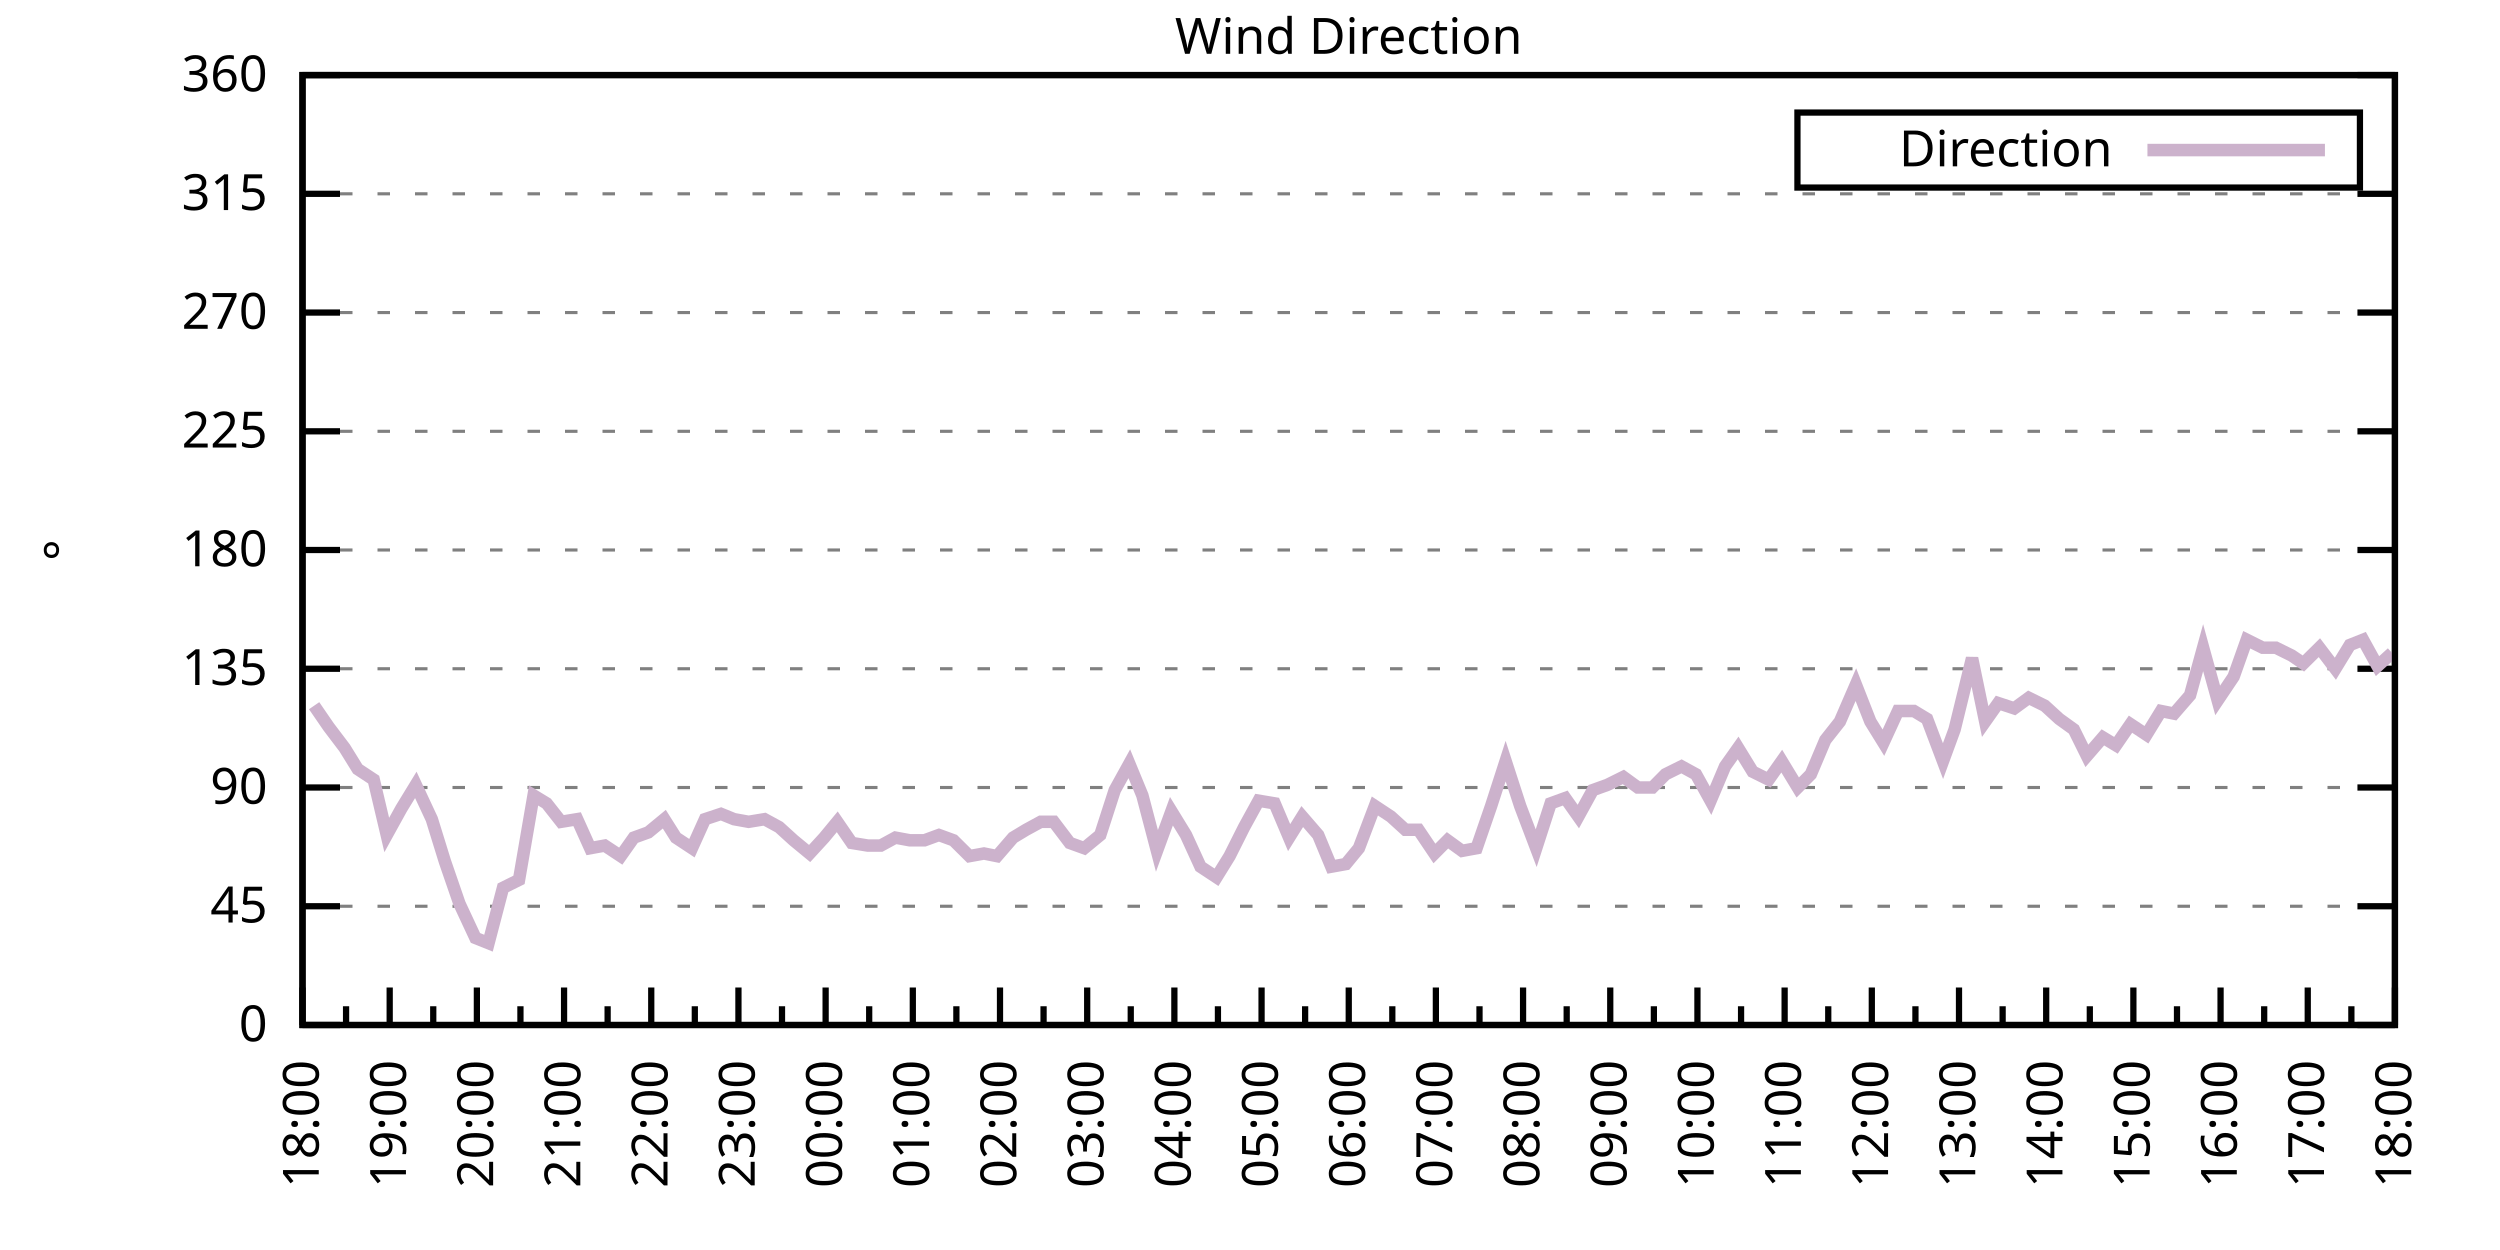
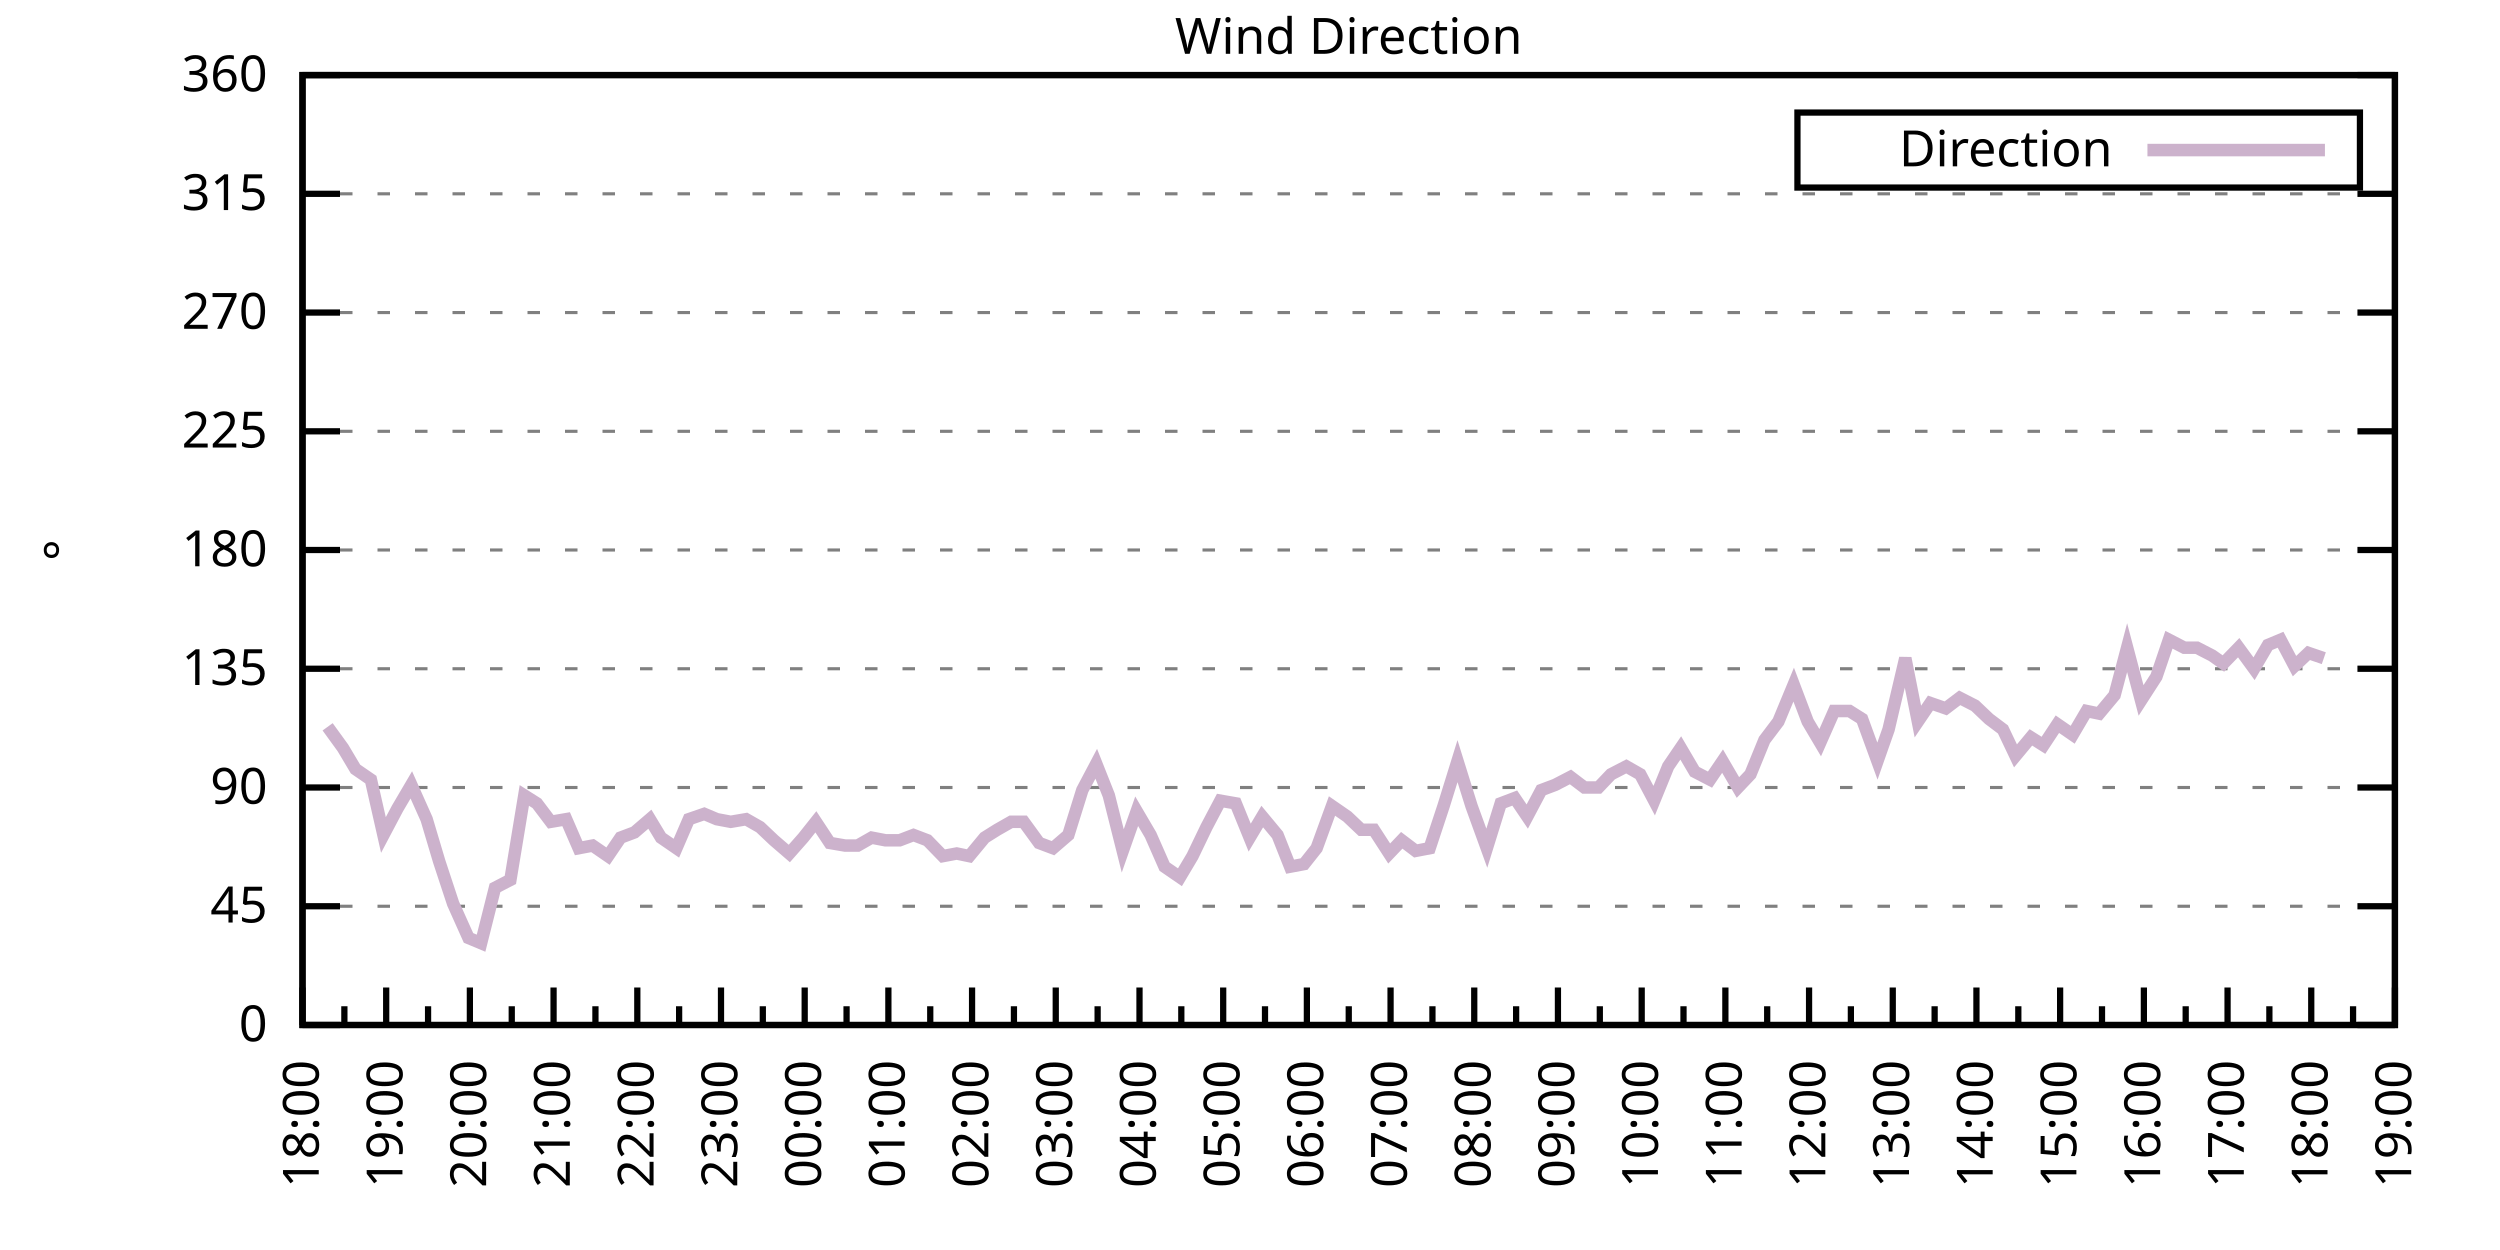
<svg xmlns="http://www.w3.org/2000/svg" xmlns:xlink="http://www.w3.org/1999/xlink" width="400" height="200" viewBox="0 0 400 200">
  <g id="gnuplot_canvas">
    <rect x="0" y="0" width="400" height="200" fill="none" />
    <defs>
      <circle id="gpDot" r="0.5" stroke-width="0.5" stroke="currentColor" />
      <path id="gpPt0" stroke-width="0.333" stroke="currentColor" d="M-1,0 h2 M0,-1 v2" />
      <path id="gpPt1" stroke-width="0.333" stroke="currentColor" d="M-1,-1 L1,1 M1,-1 L-1,1" />
      <path id="gpPt2" stroke-width="0.333" stroke="currentColor" d="M-1,0 L1,0 M0,-1 L0,1 M-1,-1 L1,1 M-1,1 L1,-1" />
      <rect id="gpPt3" stroke-width="0.333" stroke="currentColor" x="-1" y="-1" width="2" height="2" />
      <rect id="gpPt4" stroke-width="0.333" stroke="currentColor" fill="currentColor" x="-1" y="-1" width="2" height="2" />
      <circle id="gpPt5" stroke-width="0.333" stroke="currentColor" cx="0" cy="0" r="1" />
      <use xlink:href="#gpPt5" id="gpPt6" fill="currentColor" stroke="none" />
      <path id="gpPt7" stroke-width="0.333" stroke="currentColor" d="M0,-1.33 L-1.33,0.67 L1.33,0.67 z" />
      <use xlink:href="#gpPt7" id="gpPt8" fill="currentColor" stroke="none" />
      <use xlink:href="#gpPt7" id="gpPt9" stroke="currentColor" transform="rotate(180)" />
      <use xlink:href="#gpPt9" id="gpPt10" fill="currentColor" stroke="none" />
      <use xlink:href="#gpPt3" id="gpPt11" stroke="currentColor" transform="rotate(45)" />
      <use xlink:href="#gpPt11" id="gpPt12" fill="currentColor" stroke="none" />
      <path id="gpPt13" stroke-width="0.333" stroke="currentColor" d="M0,1.330 L1.265,0.411 L0.782,-1.067 L-0.782,-1.076 L-1.265,0.411 z" />
      <use xlink:href="#gpPt13" id="gpPt14" fill="currentColor" stroke="none" />
      <filter id="textbox" filterUnits="objectBoundingBox" x="0" y="0" height="1" width="1">
        <feFlood flood-color="white" flood-opacity="1" result="bgnd" />
        <feComposite in="SourceGraphic" in2="bgnd" operator="atop" />
      </filter>
      <filter id="greybox" filterUnits="objectBoundingBox" x="0" y="0" height="1" width="1">
        <feFlood flood-color="lightgrey" flood-opacity="1" result="grey" />
        <feComposite in="SourceGraphic" in2="grey" operator="atop" />
      </filter>
    </defs>
    <g fill="none" color="white" stroke="currentColor" stroke-width="1.00" stroke-linecap="butt" stroke-linejoin="miter">
</g>
    <g fill="none" color="black" stroke="currentColor" stroke-width="1.00" stroke-linecap="butt" stroke-linejoin="miter">
      <g stroke="none" shape-rendering="crispEdges">
        <polygon fill="rgb(255, 255, 255)" points="48.40,164.00 383.18,164.00 383.18,12.02 48.40,12.02 " />
      </g>
    </g>
    <g fill="none" color="black" stroke="currentColor" stroke-width="1.00" stroke-linecap="butt" stroke-linejoin="miter">
</g>
    <g fill="none" color="black" stroke="black" stroke-width="0.50" stroke-linecap="butt" stroke-linejoin="miter">
</g>
    <g fill="none" color="gray" stroke="currentColor" stroke-width="0.50" stroke-linecap="butt" stroke-linejoin="miter">
      <path stroke="gray" stroke-dasharray="2,4" class="gridline" d="M48.40,164.00 L383.19,164.00  " />
    </g>
    <g fill="none" color="gray" stroke="gray" stroke-width="1.00" stroke-linecap="butt" stroke-linejoin="miter">
</g>
    <g fill="none" color="black" stroke="currentColor" stroke-width="1.00" stroke-linecap="butt" stroke-linejoin="miter">
      <path stroke="black" d="M48.40,164.00 L54.40,164.00 M383.19,164.00 L377.19,164.00  " />
      <g transform="translate(42.80,166.60)" stroke="none" fill="black" font-family="Sans" font-size="8.00" text-anchor="end">
        <text>
          <tspan font-family="Sans"> 0</tspan>
        </text>
      </g>
    </g>
    <g fill="none" color="black" stroke="currentColor" stroke-width="1.00" stroke-linecap="butt" stroke-linejoin="miter">
</g>
    <g fill="none" color="black" stroke="black" stroke-width="0.50" stroke-linecap="butt" stroke-linejoin="miter">
</g>
    <g fill="none" color="gray" stroke="currentColor" stroke-width="0.50" stroke-linecap="butt" stroke-linejoin="miter">
      <path stroke="gray" stroke-dasharray="2,4" class="gridline" d="M48.40,145.00 L383.19,145.00  " />
    </g>
    <g fill="none" color="gray" stroke="gray" stroke-width="1.00" stroke-linecap="butt" stroke-linejoin="miter">
</g>
    <g fill="none" color="black" stroke="currentColor" stroke-width="1.00" stroke-linecap="butt" stroke-linejoin="miter">
      <path stroke="black" d="M48.40,145.00 L54.40,145.00 M383.19,145.00 L377.19,145.00  " />
      <g transform="translate(42.80,147.60)" stroke="none" fill="black" font-family="Sans" font-size="8.00" text-anchor="end">
        <text>
          <tspan font-family="Sans"> 45</tspan>
        </text>
      </g>
    </g>
    <g fill="none" color="black" stroke="currentColor" stroke-width="1.00" stroke-linecap="butt" stroke-linejoin="miter">
</g>
    <g fill="none" color="black" stroke="black" stroke-width="0.50" stroke-linecap="butt" stroke-linejoin="miter">
</g>
    <g fill="none" color="gray" stroke="currentColor" stroke-width="0.50" stroke-linecap="butt" stroke-linejoin="miter">
      <path stroke="gray" stroke-dasharray="2,4" class="gridline" d="M48.40,126.00 L383.19,126.00  " />
    </g>
    <g fill="none" color="gray" stroke="gray" stroke-width="1.00" stroke-linecap="butt" stroke-linejoin="miter">
</g>
    <g fill="none" color="black" stroke="currentColor" stroke-width="1.00" stroke-linecap="butt" stroke-linejoin="miter">
      <path stroke="black" d="M48.40,126.00 L54.40,126.00 M383.19,126.00 L377.19,126.00  " />
      <g transform="translate(42.80,128.60)" stroke="none" fill="black" font-family="Sans" font-size="8.00" text-anchor="end">
        <text>
          <tspan font-family="Sans"> 90</tspan>
        </text>
      </g>
    </g>
    <g fill="none" color="black" stroke="currentColor" stroke-width="1.00" stroke-linecap="butt" stroke-linejoin="miter">
</g>
    <g fill="none" color="black" stroke="black" stroke-width="0.50" stroke-linecap="butt" stroke-linejoin="miter">
</g>
    <g fill="none" color="gray" stroke="currentColor" stroke-width="0.50" stroke-linecap="butt" stroke-linejoin="miter">
      <path stroke="gray" stroke-dasharray="2,4" class="gridline" d="M48.40,107.00 L383.19,107.00  " />
    </g>
    <g fill="none" color="gray" stroke="gray" stroke-width="1.00" stroke-linecap="butt" stroke-linejoin="miter">
</g>
    <g fill="none" color="black" stroke="currentColor" stroke-width="1.00" stroke-linecap="butt" stroke-linejoin="miter">
      <path stroke="black" d="M48.40,107.00 L54.40,107.00 M383.19,107.00 L377.19,107.00  " />
      <g transform="translate(42.80,109.60)" stroke="none" fill="black" font-family="Sans" font-size="8.00" text-anchor="end">
        <text>
          <tspan font-family="Sans"> 135</tspan>
        </text>
      </g>
    </g>
    <g fill="none" color="black" stroke="currentColor" stroke-width="1.00" stroke-linecap="butt" stroke-linejoin="miter">
</g>
    <g fill="none" color="black" stroke="black" stroke-width="0.50" stroke-linecap="butt" stroke-linejoin="miter">
</g>
    <g fill="none" color="gray" stroke="currentColor" stroke-width="0.50" stroke-linecap="butt" stroke-linejoin="miter">
      <path stroke="gray" stroke-dasharray="2,4" class="gridline" d="M48.40,88.00 L383.19,88.00  " />
    </g>
    <g fill="none" color="gray" stroke="gray" stroke-width="1.00" stroke-linecap="butt" stroke-linejoin="miter">
</g>
    <g fill="none" color="black" stroke="currentColor" stroke-width="1.00" stroke-linecap="butt" stroke-linejoin="miter">
      <path stroke="black" d="M48.40,88.00 L54.40,88.00 M383.19,88.00 L377.19,88.00  " />
      <g transform="translate(42.80,90.60)" stroke="none" fill="black" font-family="Sans" font-size="8.00" text-anchor="end">
        <text>
          <tspan font-family="Sans"> 180</tspan>
        </text>
      </g>
    </g>
    <g fill="none" color="black" stroke="currentColor" stroke-width="1.00" stroke-linecap="butt" stroke-linejoin="miter">
</g>
    <g fill="none" color="black" stroke="black" stroke-width="0.50" stroke-linecap="butt" stroke-linejoin="miter">
</g>
    <g fill="none" color="gray" stroke="currentColor" stroke-width="0.50" stroke-linecap="butt" stroke-linejoin="miter">
      <path stroke="gray" stroke-dasharray="2,4" class="gridline" d="M48.40,69.01 L383.19,69.01  " />
    </g>
    <g fill="none" color="gray" stroke="gray" stroke-width="1.00" stroke-linecap="butt" stroke-linejoin="miter">
</g>
    <g fill="none" color="black" stroke="currentColor" stroke-width="1.00" stroke-linecap="butt" stroke-linejoin="miter">
      <path stroke="black" d="M48.40,69.01 L54.40,69.01 M383.19,69.01 L377.19,69.01  " />
      <g transform="translate(42.80,71.61)" stroke="none" fill="black" font-family="Sans" font-size="8.00" text-anchor="end">
        <text>
          <tspan font-family="Sans"> 225</tspan>
        </text>
      </g>
    </g>
    <g fill="none" color="black" stroke="currentColor" stroke-width="1.00" stroke-linecap="butt" stroke-linejoin="miter">
</g>
    <g fill="none" color="black" stroke="black" stroke-width="0.50" stroke-linecap="butt" stroke-linejoin="miter">
</g>
    <g fill="none" color="gray" stroke="currentColor" stroke-width="0.50" stroke-linecap="butt" stroke-linejoin="miter">
      <path stroke="gray" stroke-dasharray="2,4" class="gridline" d="M48.40,50.01 L383.19,50.01  " />
    </g>
    <g fill="none" color="gray" stroke="gray" stroke-width="1.00" stroke-linecap="butt" stroke-linejoin="miter">
</g>
    <g fill="none" color="black" stroke="currentColor" stroke-width="1.00" stroke-linecap="butt" stroke-linejoin="miter">
      <path stroke="black" d="M48.40,50.01 L54.40,50.01 M383.19,50.01 L377.19,50.01  " />
      <g transform="translate(42.80,52.61)" stroke="none" fill="black" font-family="Sans" font-size="8.00" text-anchor="end">
        <text>
          <tspan font-family="Sans"> 270</tspan>
        </text>
      </g>
    </g>
    <g fill="none" color="black" stroke="currentColor" stroke-width="1.00" stroke-linecap="butt" stroke-linejoin="miter">
</g>
    <g fill="none" color="black" stroke="black" stroke-width="0.50" stroke-linecap="butt" stroke-linejoin="miter">
</g>
    <g fill="none" color="gray" stroke="currentColor" stroke-width="0.50" stroke-linecap="butt" stroke-linejoin="miter">
      <path stroke="gray" stroke-dasharray="2,4" class="gridline" d="M48.40,31.01 L383.19,31.01  " />
    </g>
    <g fill="none" color="gray" stroke="gray" stroke-width="1.00" stroke-linecap="butt" stroke-linejoin="miter">
</g>
    <g fill="none" color="black" stroke="currentColor" stroke-width="1.00" stroke-linecap="butt" stroke-linejoin="miter">
      <path stroke="black" d="M48.40,31.01 L54.40,31.01 M383.19,31.01 L377.19,31.01  " />
      <g transform="translate(42.80,33.61)" stroke="none" fill="black" font-family="Sans" font-size="8.00" text-anchor="end">
        <text>
          <tspan font-family="Sans"> 315</tspan>
        </text>
      </g>
    </g>
    <g fill="none" color="black" stroke="currentColor" stroke-width="1.00" stroke-linecap="butt" stroke-linejoin="miter">
</g>
    <g fill="none" color="black" stroke="black" stroke-width="0.50" stroke-linecap="butt" stroke-linejoin="miter">
</g>
    <g fill="none" color="gray" stroke="currentColor" stroke-width="0.50" stroke-linecap="butt" stroke-linejoin="miter">
      <path stroke="gray" stroke-dasharray="2,4" class="gridline" d="M48.40,12.01 L383.19,12.01  " />
    </g>
    <g fill="none" color="gray" stroke="gray" stroke-width="1.00" stroke-linecap="butt" stroke-linejoin="miter">
</g>
    <g fill="none" color="black" stroke="currentColor" stroke-width="1.00" stroke-linecap="butt" stroke-linejoin="miter">
      <path stroke="black" d="M48.40,12.01 L54.40,12.01 M383.19,12.01 L377.19,12.01  " />
      <g transform="translate(42.80,14.61)" stroke="none" fill="black" font-family="Sans" font-size="8.00" text-anchor="end">
        <text>
          <tspan font-family="Sans"> 360</tspan>
        </text>
      </g>
    </g>
    <g fill="none" color="black" stroke="currentColor" stroke-width="1.00" stroke-linecap="butt" stroke-linejoin="miter">
      <path stroke="black" d="M48.40,164.00 L48.40,158.00  " />
      <g transform="translate(51.00,169.60) rotate(270)" stroke="none" fill="black" font-family="Sans" font-size="8.00" text-anchor="end">
        <text>
          <tspan font-family="Sans">18:00</tspan>
        </text>
      </g>
    </g>
    <g fill="none" color="black" stroke="currentColor" stroke-width="1.00" stroke-linecap="butt" stroke-linejoin="miter">
-       <path stroke="black" d="M55.37,164.00 L55.37,161.00 M62.35,164.00 L62.35,158.00  " />
-       <g transform="translate(64.95,169.60) rotate(270)" stroke="none" fill="black" font-family="Sans" font-size="8.00" text-anchor="end">
+       <path stroke="black" d="M55.10,164.00 L55.10,161.00 M61.79,164.00 L61.79,158.00  " />
+       <g transform="translate(64.39,169.60) rotate(270)" stroke="none" fill="black" font-family="Sans" font-size="8.00" text-anchor="end">
        <text>
          <tspan font-family="Sans">19:00</tspan>
        </text>
      </g>
    </g>
    <g fill="none" color="black" stroke="currentColor" stroke-width="1.00" stroke-linecap="butt" stroke-linejoin="miter">
-       <path stroke="black" d="M69.32,164.00 L69.32,161.00 M76.30,164.00 L76.30,158.00  " />
-       <g transform="translate(78.90,169.60) rotate(270)" stroke="none" fill="black" font-family="Sans" font-size="8.00" text-anchor="end">
+       <path stroke="black" d="M68.49,164.00 L68.49,161.00 M75.18,164.00 L75.18,158.00  " />
+       <g transform="translate(77.78,169.60) rotate(270)" stroke="none" fill="black" font-family="Sans" font-size="8.00" text-anchor="end">
        <text>
          <tspan font-family="Sans">20:00</tspan>
        </text>
      </g>
    </g>
    <g fill="none" color="black" stroke="currentColor" stroke-width="1.00" stroke-linecap="butt" stroke-linejoin="miter">
-       <path stroke="black" d="M83.27,164.00 L83.27,161.00 M90.25,164.00 L90.25,158.00  " />
-       <g transform="translate(92.85,169.60) rotate(270)" stroke="none" fill="black" font-family="Sans" font-size="8.00" text-anchor="end">
+       <path stroke="black" d="M81.88,164.00 L81.88,161.00 M88.57,164.00 L88.57,158.00  " />
+       <g transform="translate(91.17,169.60) rotate(270)" stroke="none" fill="black" font-family="Sans" font-size="8.00" text-anchor="end">
        <text>
          <tspan font-family="Sans">21:00</tspan>
        </text>
      </g>
    </g>
    <g fill="none" color="black" stroke="currentColor" stroke-width="1.00" stroke-linecap="butt" stroke-linejoin="miter">
-       <path stroke="black" d="M97.22,164.00 L97.22,161.00 M104.20,164.00 L104.20,158.00  " />
-       <g transform="translate(106.80,169.60) rotate(270)" stroke="none" fill="black" font-family="Sans" font-size="8.00" text-anchor="end">
+       <path stroke="black" d="M95.27,164.00 L95.27,161.00 M101.97,164.00 L101.97,158.00  " />
+       <g transform="translate(104.57,169.60) rotate(270)" stroke="none" fill="black" font-family="Sans" font-size="8.00" text-anchor="end">
        <text>
          <tspan font-family="Sans">22:00</tspan>
        </text>
      </g>
    </g>
    <g fill="none" color="black" stroke="currentColor" stroke-width="1.00" stroke-linecap="butt" stroke-linejoin="miter">
-       <path stroke="black" d="M111.17,164.00 L111.17,161.00 M118.15,164.00 L118.15,158.00  " />
-       <g transform="translate(120.75,169.60) rotate(270)" stroke="none" fill="black" font-family="Sans" font-size="8.00" text-anchor="end">
+       <path stroke="black" d="M108.66,164.00 L108.66,161.00 M115.36,164.00 L115.36,158.00  " />
+       <g transform="translate(117.96,169.60) rotate(270)" stroke="none" fill="black" font-family="Sans" font-size="8.00" text-anchor="end">
        <text>
          <tspan font-family="Sans">23:00</tspan>
        </text>
      </g>
    </g>
    <g fill="none" color="black" stroke="currentColor" stroke-width="1.00" stroke-linecap="butt" stroke-linejoin="miter">
-       <path stroke="black" d="M125.12,164.00 L125.12,161.00 M132.10,164.00 L132.10,158.00  " />
-       <g transform="translate(134.70,169.60) rotate(270)" stroke="none" fill="black" font-family="Sans" font-size="8.00" text-anchor="end">
+       <path stroke="black" d="M122.05,164.00 L122.05,161.00 M128.75,164.00 L128.75,158.00  " />
+       <g transform="translate(131.35,169.60) rotate(270)" stroke="none" fill="black" font-family="Sans" font-size="8.00" text-anchor="end">
        <text>
          <tspan font-family="Sans">00:00</tspan>
        </text>
      </g>
    </g>
    <g fill="none" color="black" stroke="currentColor" stroke-width="1.00" stroke-linecap="butt" stroke-linejoin="miter">
-       <path stroke="black" d="M139.07,164.00 L139.07,161.00 M146.05,164.00 L146.05,158.00  " />
-       <g transform="translate(148.65,169.60) rotate(270)" stroke="none" fill="black" font-family="Sans" font-size="8.00" text-anchor="end">
+       <path stroke="black" d="M135.45,164.00 L135.45,161.00 M142.14,164.00 L142.14,158.00  " />
+       <g transform="translate(144.74,169.60) rotate(270)" stroke="none" fill="black" font-family="Sans" font-size="8.00" text-anchor="end">
        <text>
          <tspan font-family="Sans">01:00</tspan>
        </text>
      </g>
    </g>
    <g fill="none" color="black" stroke="currentColor" stroke-width="1.00" stroke-linecap="butt" stroke-linejoin="miter">
-       <path stroke="black" d="M153.02,164.00 L153.02,161.00 M160.00,164.00 L160.00,158.00  " />
-       <g transform="translate(162.60,169.60) rotate(270)" stroke="none" fill="black" font-family="Sans" font-size="8.00" text-anchor="end">
+       <path stroke="black" d="M148.84,164.00 L148.84,161.00 M155.53,164.00 L155.53,158.00  " />
+       <g transform="translate(158.13,169.60) rotate(270)" stroke="none" fill="black" font-family="Sans" font-size="8.00" text-anchor="end">
        <text>
          <tspan font-family="Sans">02:00</tspan>
        </text>
      </g>
    </g>
    <g fill="none" color="black" stroke="currentColor" stroke-width="1.00" stroke-linecap="butt" stroke-linejoin="miter">
-       <path stroke="black" d="M166.97,164.00 L166.97,161.00 M173.95,164.00 L173.95,158.00  " />
-       <g transform="translate(176.55,169.60) rotate(270)" stroke="none" fill="black" font-family="Sans" font-size="8.00" text-anchor="end">
+       <path stroke="black" d="M162.23,164.00 L162.23,161.00 M168.92,164.00 L168.92,158.00  " />
+       <g transform="translate(171.52,169.60) rotate(270)" stroke="none" fill="black" font-family="Sans" font-size="8.00" text-anchor="end">
        <text>
          <tspan font-family="Sans">03:00</tspan>
        </text>
      </g>
    </g>
    <g fill="none" color="black" stroke="currentColor" stroke-width="1.00" stroke-linecap="butt" stroke-linejoin="miter">
-       <path stroke="black" d="M180.92,164.00 L180.92,161.00 M187.90,164.00 L187.90,158.00  " />
-       <g transform="translate(190.50,169.60) rotate(270)" stroke="none" fill="black" font-family="Sans" font-size="8.00" text-anchor="end">
+       <path stroke="black" d="M175.62,164.00 L175.62,161.00 M182.32,164.00 L182.32,158.00  " />
+       <g transform="translate(184.92,169.60) rotate(270)" stroke="none" fill="black" font-family="Sans" font-size="8.00" text-anchor="end">
        <text>
          <tspan font-family="Sans">04:00</tspan>
        </text>
      </g>
    </g>
    <g fill="none" color="black" stroke="currentColor" stroke-width="1.00" stroke-linecap="butt" stroke-linejoin="miter">
-       <path stroke="black" d="M194.87,164.00 L194.87,161.00 M201.85,164.00 L201.85,158.00  " />
-       <g transform="translate(204.45,169.60) rotate(270)" stroke="none" fill="black" font-family="Sans" font-size="8.00" text-anchor="end">
+       <path stroke="black" d="M189.01,164.00 L189.01,161.00 M195.71,164.00 L195.71,158.00  " />
+       <g transform="translate(198.31,169.60) rotate(270)" stroke="none" fill="black" font-family="Sans" font-size="8.00" text-anchor="end">
        <text>
          <tspan font-family="Sans">05:00</tspan>
        </text>
      </g>
    </g>
    <g fill="none" color="black" stroke="currentColor" stroke-width="1.00" stroke-linecap="butt" stroke-linejoin="miter">
-       <path stroke="black" d="M208.82,164.00 L208.82,161.00 M215.80,164.00 L215.80,158.00  " />
-       <g transform="translate(218.40,169.60) rotate(270)" stroke="none" fill="black" font-family="Sans" font-size="8.00" text-anchor="end">
+       <path stroke="black" d="M202.40,164.00 L202.40,161.00 M209.10,164.00 L209.10,158.00  " />
+       <g transform="translate(211.70,169.60) rotate(270)" stroke="none" fill="black" font-family="Sans" font-size="8.00" text-anchor="end">
        <text>
          <tspan font-family="Sans">06:00</tspan>
        </text>
      </g>
    </g>
    <g fill="none" color="black" stroke="currentColor" stroke-width="1.00" stroke-linecap="butt" stroke-linejoin="miter">
-       <path stroke="black" d="M222.77,164.00 L222.77,161.00 M229.74,164.00 L229.74,158.00  " />
-       <g transform="translate(232.34,169.60) rotate(270)" stroke="none" fill="black" font-family="Sans" font-size="8.00" text-anchor="end">
+       <path stroke="black" d="M215.80,164.00 L215.80,161.00 M222.49,164.00 L222.49,158.00  " />
+       <g transform="translate(225.09,169.60) rotate(270)" stroke="none" fill="black" font-family="Sans" font-size="8.00" text-anchor="end">
        <text>
          <tspan font-family="Sans">07:00</tspan>
        </text>
      </g>
    </g>
    <g fill="none" color="black" stroke="currentColor" stroke-width="1.00" stroke-linecap="butt" stroke-linejoin="miter">
-       <path stroke="black" d="M236.72,164.00 L236.72,161.00 M243.69,164.00 L243.69,158.00  " />
-       <g transform="translate(246.29,169.60) rotate(270)" stroke="none" fill="black" font-family="Sans" font-size="8.00" text-anchor="end">
+       <path stroke="black" d="M229.19,164.00 L229.19,161.00 M235.88,164.00 L235.88,158.00  " />
+       <g transform="translate(238.48,169.60) rotate(270)" stroke="none" fill="black" font-family="Sans" font-size="8.00" text-anchor="end">
        <text>
          <tspan font-family="Sans">08:00</tspan>
        </text>
      </g>
    </g>
    <g fill="none" color="black" stroke="currentColor" stroke-width="1.00" stroke-linecap="butt" stroke-linejoin="miter">
-       <path stroke="black" d="M250.67,164.00 L250.67,161.00 M257.64,164.00 L257.64,158.00  " />
-       <g transform="translate(260.24,169.60) rotate(270)" stroke="none" fill="black" font-family="Sans" font-size="8.00" text-anchor="end">
+       <path stroke="black" d="M242.58,164.00 L242.58,161.00 M249.27,164.00 L249.27,158.00  " />
+       <g transform="translate(251.87,169.60) rotate(270)" stroke="none" fill="black" font-family="Sans" font-size="8.00" text-anchor="end">
        <text>
          <tspan font-family="Sans">09:00</tspan>
        </text>
      </g>
    </g>
    <g fill="none" color="black" stroke="currentColor" stroke-width="1.00" stroke-linecap="butt" stroke-linejoin="miter">
-       <path stroke="black" d="M264.62,164.00 L264.62,161.00 M271.59,164.00 L271.59,158.00  " />
-       <g transform="translate(274.19,169.60) rotate(270)" stroke="none" fill="black" font-family="Sans" font-size="8.00" text-anchor="end">
+       <path stroke="black" d="M255.97,164.00 L255.97,161.00 M262.67,164.00 L262.67,158.00  " />
+       <g transform="translate(265.27,169.60) rotate(270)" stroke="none" fill="black" font-family="Sans" font-size="8.00" text-anchor="end">
        <text>
          <tspan font-family="Sans">10:00</tspan>
        </text>
      </g>
    </g>
    <g fill="none" color="black" stroke="currentColor" stroke-width="1.00" stroke-linecap="butt" stroke-linejoin="miter">
-       <path stroke="black" d="M278.57,164.00 L278.57,161.00 M285.54,164.00 L285.54,158.00  " />
-       <g transform="translate(288.14,169.60) rotate(270)" stroke="none" fill="black" font-family="Sans" font-size="8.00" text-anchor="end">
+       <path stroke="black" d="M269.36,164.00 L269.36,161.00 M276.06,164.00 L276.06,158.00  " />
+       <g transform="translate(278.66,169.60) rotate(270)" stroke="none" fill="black" font-family="Sans" font-size="8.00" text-anchor="end">
        <text>
          <tspan font-family="Sans">11:00</tspan>
        </text>
      </g>
    </g>
    <g fill="none" color="black" stroke="currentColor" stroke-width="1.00" stroke-linecap="butt" stroke-linejoin="miter">
-       <path stroke="black" d="M292.52,164.00 L292.52,161.00 M299.49,164.00 L299.49,158.00  " />
-       <g transform="translate(302.09,169.60) rotate(270)" stroke="none" fill="black" font-family="Sans" font-size="8.00" text-anchor="end">
+       <path stroke="black" d="M282.75,164.00 L282.75,161.00 M289.45,164.00 L289.45,158.00  " />
+       <g transform="translate(292.05,169.60) rotate(270)" stroke="none" fill="black" font-family="Sans" font-size="8.00" text-anchor="end">
        <text>
          <tspan font-family="Sans">12:00</tspan>
        </text>
      </g>
    </g>
    <g fill="none" color="black" stroke="currentColor" stroke-width="1.00" stroke-linecap="butt" stroke-linejoin="miter">
-       <path stroke="black" d="M306.47,164.00 L306.47,161.00 M313.44,164.00 L313.44,158.00  " />
-       <g transform="translate(316.04,169.60) rotate(270)" stroke="none" fill="black" font-family="Sans" font-size="8.00" text-anchor="end">
+       <path stroke="black" d="M296.14,164.00 L296.14,161.00 M302.84,164.00 L302.84,158.00  " />
+       <g transform="translate(305.44,169.60) rotate(270)" stroke="none" fill="black" font-family="Sans" font-size="8.00" text-anchor="end">
        <text>
          <tspan font-family="Sans">13:00</tspan>
        </text>
      </g>
    </g>
    <g fill="none" color="black" stroke="currentColor" stroke-width="1.00" stroke-linecap="butt" stroke-linejoin="miter">
-       <path stroke="black" d="M320.42,164.00 L320.42,161.00 M327.39,164.00 L327.39,158.00  " />
-       <g transform="translate(329.99,169.60) rotate(270)" stroke="none" fill="black" font-family="Sans" font-size="8.00" text-anchor="end">
+       <path stroke="black" d="M309.54,164.00 L309.54,161.00 M316.23,164.00 L316.23,158.00  " />
+       <g transform="translate(318.83,169.60) rotate(270)" stroke="none" fill="black" font-family="Sans" font-size="8.00" text-anchor="end">
        <text>
          <tspan font-family="Sans">14:00</tspan>
        </text>
      </g>
    </g>
    <g fill="none" color="black" stroke="currentColor" stroke-width="1.00" stroke-linecap="butt" stroke-linejoin="miter">
-       <path stroke="black" d="M334.37,164.00 L334.37,161.00 M341.34,164.00 L341.34,158.00  " />
-       <g transform="translate(343.94,169.60) rotate(270)" stroke="none" fill="black" font-family="Sans" font-size="8.00" text-anchor="end">
+       <path stroke="black" d="M322.93,164.00 L322.93,161.00 M329.62,164.00 L329.62,158.00  " />
+       <g transform="translate(332.22,169.60) rotate(270)" stroke="none" fill="black" font-family="Sans" font-size="8.00" text-anchor="end">
        <text>
          <tspan font-family="Sans">15:00</tspan>
        </text>
      </g>
    </g>
    <g fill="none" color="black" stroke="currentColor" stroke-width="1.00" stroke-linecap="butt" stroke-linejoin="miter">
-       <path stroke="black" d="M348.32,164.00 L348.32,161.00 M355.29,164.00 L355.29,158.00  " />
-       <g transform="translate(357.89,169.60) rotate(270)" stroke="none" fill="black" font-family="Sans" font-size="8.00" text-anchor="end">
+       <path stroke="black" d="M336.32,164.00 L336.32,161.00 M343.02,164.00 L343.02,158.00  " />
+       <g transform="translate(345.62,169.60) rotate(270)" stroke="none" fill="black" font-family="Sans" font-size="8.00" text-anchor="end">
        <text>
          <tspan font-family="Sans">16:00</tspan>
        </text>
      </g>
    </g>
    <g fill="none" color="black" stroke="currentColor" stroke-width="1.00" stroke-linecap="butt" stroke-linejoin="miter">
-       <path stroke="black" d="M362.27,164.00 L362.27,161.00 M369.24,164.00 L369.24,158.00  " />
-       <g transform="translate(371.84,169.60) rotate(270)" stroke="none" fill="black" font-family="Sans" font-size="8.00" text-anchor="end">
+       <path stroke="black" d="M349.71,164.00 L349.71,161.00 M356.41,164.00 L356.41,158.00  " />
+       <g transform="translate(359.01,169.60) rotate(270)" stroke="none" fill="black" font-family="Sans" font-size="8.00" text-anchor="end">
        <text>
          <tspan font-family="Sans">17:00</tspan>
        </text>
      </g>
    </g>
    <g fill="none" color="black" stroke="currentColor" stroke-width="1.00" stroke-linecap="butt" stroke-linejoin="miter">
-       <path stroke="black" d="M376.22,164.00 L376.22,161.00 M383.19,164.00 L383.19,158.00  " />
+       <path stroke="black" d="M363.10,164.00 L363.10,161.00 M369.80,164.00 L369.80,158.00  " />
+       <g transform="translate(372.40,169.60) rotate(270)" stroke="none" fill="black" font-family="Sans" font-size="8.00" text-anchor="end">
+         <text>
+           <tspan font-family="Sans">18:00</tspan>
+         </text>
+       </g>
+     </g>
+     <g fill="none" color="black" stroke="currentColor" stroke-width="1.00" stroke-linecap="butt" stroke-linejoin="miter">
+       <path stroke="black" d="M376.49,164.00 L376.49,161.00 M383.19,164.00 L383.19,158.00  " />
      <g transform="translate(385.79,169.60) rotate(270)" stroke="none" fill="black" font-family="Sans" font-size="8.00" text-anchor="end">
        <text>
-           <tspan font-family="Sans">18:00</tspan>
+           <tspan font-family="Sans">19:00</tspan>
        </text>
      </g>
    </g>
    <g fill="none" color="black" stroke="currentColor" stroke-width="1.00" stroke-linecap="butt" stroke-linejoin="miter">
</g>
    <g fill="none" color="black" stroke="currentColor" stroke-width="1.00" stroke-linecap="butt" stroke-linejoin="miter">
      <path stroke="black" d="M48.40,12.01 L48.40,164.00 L383.19,164.00 L383.19,12.01 L48.40,12.01 Z  " />
    </g>
    <g fill="none" color="black" stroke="currentColor" stroke-width="1.00" stroke-linecap="butt" stroke-linejoin="miter">
      <g transform="translate(12.80,88.01) rotate(270)" stroke="none" fill="black" font-family="Sans" font-size="8.00" text-anchor="middle">
        <text>
          <tspan font-family="Sans">°</tspan>
        </text>
      </g>
    </g>
    <g fill="none" color="black" stroke="currentColor" stroke-width="1.00" stroke-linecap="butt" stroke-linejoin="miter">
</g>
    <g fill="none" color="black" stroke="currentColor" stroke-width="1.00" stroke-linecap="butt" stroke-linejoin="miter">
      <path stroke="black" d="M287.59,30.01 L287.59,18.01 L377.59,18.01 L377.59,30.01 L287.59,30.01 Z  " />
    </g>
    <g id="Wind_direction_plot_1">
      <g fill="none" color="white" stroke="black" stroke-width="2.00" stroke-linecap="butt" stroke-linejoin="miter">
</g>
      <g fill="none" color="black" stroke="currentColor" stroke-width="2.00" stroke-linecap="butt" stroke-linejoin="miter">
        <g transform="translate(337.99,26.61)" stroke="none" fill="black" font-family="Sans" font-size="8.00" text-anchor="end">
          <text>
            <tspan font-family="Sans">Direction</tspan>
          </text>
        </g>
      </g>
      <g fill="none" color="black" stroke="currentColor" stroke-width="2.00" stroke-linecap="butt" stroke-linejoin="miter">
-         <path stroke="rgb(204, 178, 204)" d="M343.59,24.01 L371.99,24.01 M50.26,112.91 L52.58,116.29 L55.14,119.67 L57.23,123.05 L59.79,124.74 L61.88,133.60   L64.21,129.38 L66.53,125.58 L69.09,131.07 L71.18,137.82 L73.51,144.58 L76.07,150.07 L78.16,150.91 L80.48,142.05   L83.04,140.78 L85.37,127.27 L87.46,128.54 L89.78,131.49 L92.34,131.07 L94.43,135.71 L96.76,135.29 L99.32,136.98   L101.41,134.02 L103.73,133.18 L106.29,131.07 L108.15,134.02 L110.71,135.71 L112.80,131.07 L115.36,130.22 L117.45,131.07   L119.78,131.49 L122.33,131.07 L124.66,132.34 L126.98,134.45 L129.54,136.56 L131.87,134.02 L133.96,131.49 L136.28,134.87   L138.84,135.29 L140.93,135.29 L143.26,134.02 L145.58,134.45 L147.91,134.45 L150.23,133.60 L152.56,134.45 L155.11,136.98   L157.44,136.56 L159.53,136.98 L162.09,134.02 L164.18,132.76 L166.51,131.49 L168.60,131.49 L171.16,134.87 L173.48,135.71   L176.04,133.60 L178.36,126.42 L180.69,122.20 L182.78,127.27 L185.11,136.14 L187.43,129.80 L189.76,133.60 L192.08,138.67   L194.64,140.36 L196.73,136.98 L199.06,132.34 L201.38,128.11 L203.94,128.54 L206.26,134.02 L208.36,130.65 L210.91,133.60   L213.01,138.67 L215.33,138.25 L217.42,135.71 L219.98,128.96 L222.54,130.65 L224.86,132.76 L226.95,132.76 L229.51,136.56   L231.60,134.45 L233.93,136.14 L236.25,135.71 L238.58,128.96 L240.90,121.78 L243.23,128.96 L245.79,135.71 L248.11,128.54   L250.44,127.69 L252.53,130.65 L254.85,126.42 L257.18,125.58 L259.74,124.31 L262.06,126.00 L264.39,126.00 L266.48,123.89   L269.04,122.62 L271.36,123.89 L273.69,128.11 L276.01,122.62 L278.10,119.67 L280.43,123.47 L282.99,124.74 L285.08,121.78   L287.64,126.00 L289.73,123.89 L292.05,118.40 L294.38,115.45 L296.94,109.54 L299.26,115.45 L301.35,118.83 L303.68,113.76   L306.23,113.76 L308.33,115.03 L310.88,121.78 L312.74,116.71 L315.53,105.31 L317.63,115.45 L319.72,112.49 L322.28,113.34   L324.60,111.65 L327.16,112.91 L329.48,115.03 L331.81,116.71 L333.90,120.94 L336.46,117.98 L338.55,119.25 L340.88,115.87   L343.43,117.56 L345.76,113.76 L347.85,114.18 L350.41,111.23 L352.50,103.63 L354.83,112.07 L357.38,108.27 L359.48,102.36   L362.03,103.63 L364.13,103.63 L366.68,104.89 L368.54,106.16 L371.10,103.63 L373.66,107.00 L375.98,103.20 L378.08,102.36   L380.40,106.58 L382.73,104.47  " />
+         <path stroke="rgb(204, 178, 204)" d="M343.59,24.01 L371.99,24.01 M52.42,116.29 L54.87,119.67 L56.88,123.05 L59.34,124.74 L61.35,133.60 L63.58,129.38   L65.81,125.58 L68.26,131.07 L70.27,137.82 L72.50,144.58 L74.96,150.07 L76.97,150.91 L79.20,142.05 L81.66,140.78   L83.89,127.27 L85.90,128.54 L88.13,131.49 L90.58,131.07 L92.59,135.71 L94.82,135.29 L97.28,136.98 L99.29,134.02   L101.52,133.18 L103.98,131.07 L105.76,134.02 L108.22,135.71 L110.22,131.07 L112.68,130.22 L114.69,131.07 L116.92,131.49   L119.38,131.07 L121.61,132.34 L123.84,134.45 L126.29,136.56 L128.53,134.02 L130.54,131.49 L132.77,134.87 L135.22,135.29   L137.23,135.29 L139.46,134.02 L141.69,134.45 L143.93,134.45 L146.16,133.60 L148.39,134.45 L150.85,136.98 L153.08,136.56   L155.09,136.98 L157.54,134.02 L159.55,132.76 L161.78,131.49 L163.79,131.49 L166.25,134.87 L168.48,135.71 L170.93,133.60   L173.17,126.42 L175.40,122.20 L177.41,127.27 L179.64,136.14 L181.87,129.80 L184.10,133.60 L186.33,138.67 L188.79,140.36   L190.80,136.98 L193.03,132.34 L195.26,128.11 L197.72,128.54 L199.95,134.02 L201.96,130.65 L204.41,133.60 L206.42,138.67   L208.65,138.25 L210.66,135.71 L213.12,128.96 L215.57,130.65 L217.80,132.76 L219.81,132.76 L222.27,136.56 L224.28,134.45   L226.51,136.14 L228.74,135.71 L230.97,128.96 L233.20,121.78 L235.44,128.96 L237.89,135.71 L240.12,128.54 L242.36,127.69   L244.36,130.65 L246.60,126.42 L248.83,125.58 L251.28,124.31 L253.51,126.00 L255.75,126.00 L257.76,123.89 L260.21,122.62   L262.44,123.89 L264.67,128.11 L266.91,122.62 L268.92,119.67 L271.15,123.47 L273.60,124.74 L275.61,121.78 L278.07,126.00   L280.07,123.89 L282.31,118.40 L284.54,115.45 L286.99,109.54 L289.23,115.45 L291.23,118.83 L293.47,113.76 L295.92,113.76   L297.93,115.03 L300.39,121.78 L302.17,116.71 L304.85,105.31 L306.86,115.45 L308.87,112.49 L311.32,113.34 L313.55,111.65   L316.01,112.91 L318.24,115.03 L320.47,116.71 L322.48,120.94 L324.94,117.98 L326.95,119.25 L329.18,115.87 L331.63,117.56   L333.86,113.76 L335.87,114.18 L338.33,111.23 L340.34,103.63 L342.57,112.07 L345.02,108.27 L347.03,102.36 L349.49,103.63   L351.50,103.63 L353.95,104.89 L355.74,106.16 L358.19,103.63 L360.65,107.00 L362.88,103.20 L364.89,102.36 L367.12,106.58   L369.35,104.47 L371.81,105.31  " />
      </g>
    </g>
    <g fill="none" color="black" stroke="currentColor" stroke-width="2.00" stroke-linecap="butt" stroke-linejoin="miter">
</g>
    <g fill="none" color="black" stroke="black" stroke-width="1.00" stroke-linecap="butt" stroke-linejoin="miter">
</g>
    <g fill="none" color="black" stroke="currentColor" stroke-width="1.00" stroke-linecap="butt" stroke-linejoin="miter">
      <path stroke="black" d="M48.40,12.01 L48.40,164.00 L383.19,164.00 L383.19,12.01 L48.40,12.01 Z  " />
    </g>
    <g fill="none" color="black" stroke="currentColor" stroke-width="1.00" stroke-linecap="butt" stroke-linejoin="miter">
      <g transform="translate(215.79,8.61)" stroke="none" fill="black" font-family="Sans" font-size="8.00" text-anchor="middle">
        <text>
          <tspan font-family="Sans">Wind Direction</tspan>
        </text>
      </g>
    </g>
    <g fill="none" color="black" stroke="currentColor" stroke-width="1.00" stroke-linecap="butt" stroke-linejoin="miter">
</g>
  </g>
</svg>
